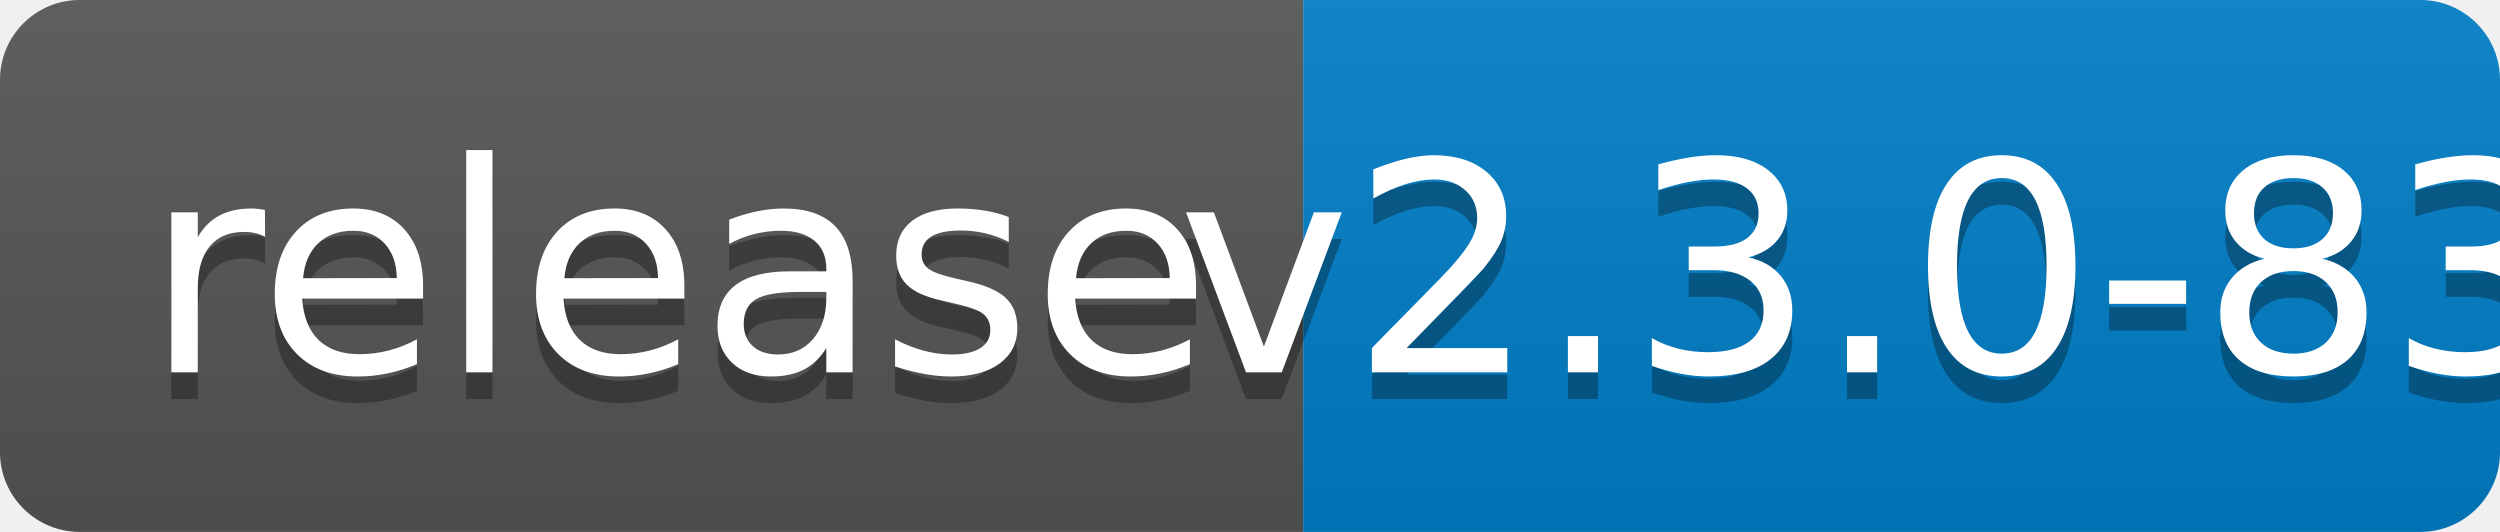
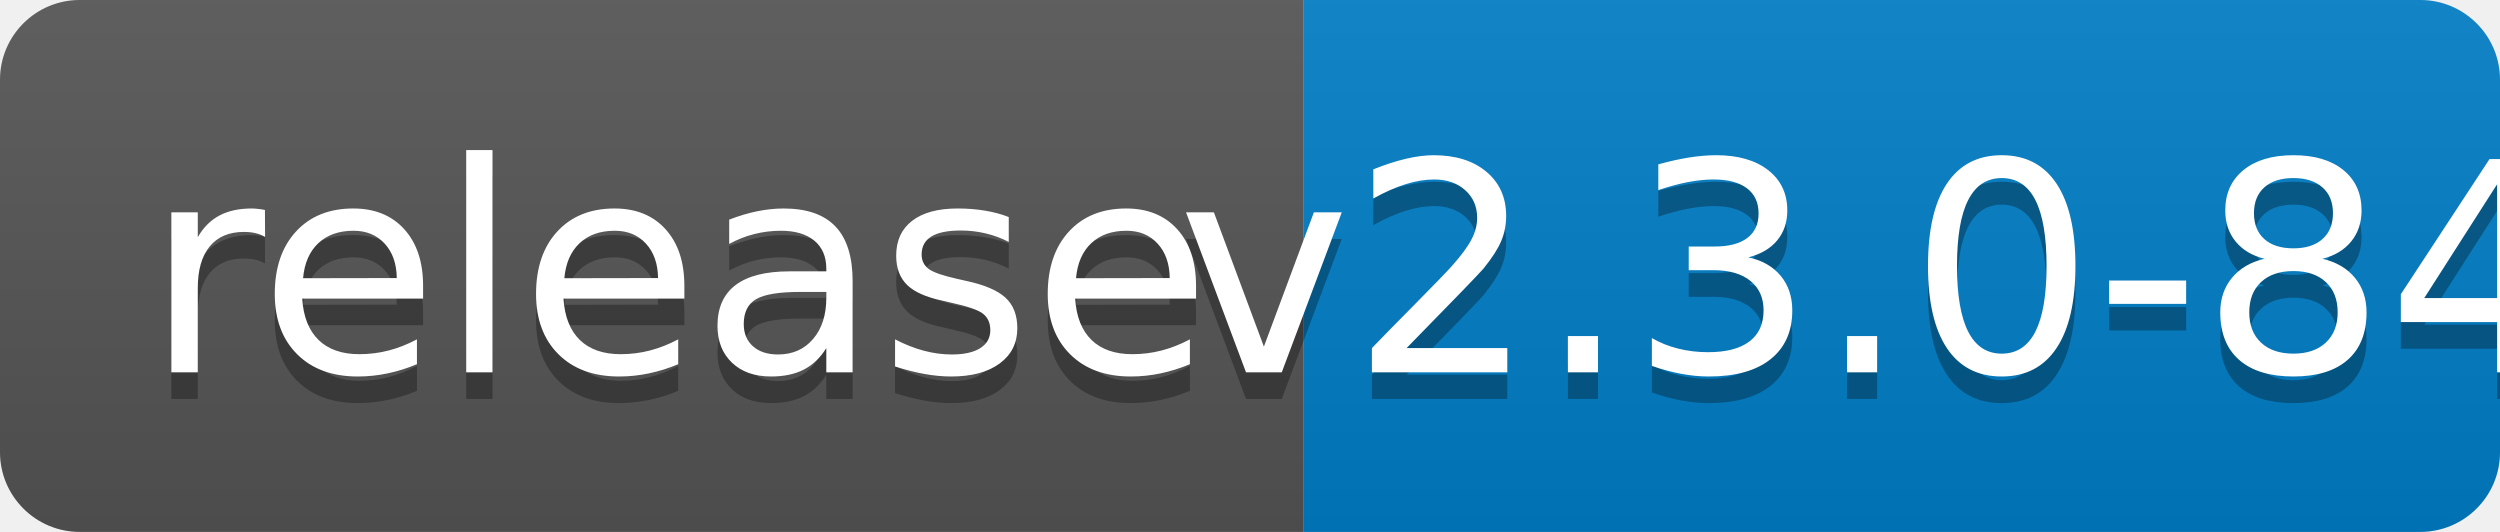
<svg xmlns="http://www.w3.org/2000/svg" width="94" height="20">
  <linearGradient id="b" x2="0" y2="100%">
    <stop offset="0" stop-color="#bbb" stop-opacity=".1" />
    <stop offset="1" stop-opacity=".1" />
  </linearGradient>
  <clipPath id="a">
    <rect width="94" height="20" rx="3" fill="#fff" />
  </clipPath>
  <g clip-path="url(#a)">
    <path fill="#555" d="M0 0h49v20H0z" />
    <path fill="#007ec6" d="M49 0h45v20H49z" />
    <path fill="url(#b)" d="M0 0h94v20H0z" />
  </g>
  <g fill="#fff" text-anchor="middle" font-family="DejaVu Sans,Verdana,Geneva,sans-serif" font-size="110">
    <text x="255" y="150" fill="#010101" fill-opacity=".3" transform="scale(.1)" textLength="390">release</text>
    <text x="255" y="140" transform="scale(.1)" textLength="390">release</text>
-     <text x="705" y="150" fill="#010101" fill-opacity=".3" transform="scale(.1)" textLength="350">v2.3.0-83</text>
-     <text x="705" y="140" transform="scale(.1)" textLength="350">v2.3.0-83</text>
+     <text x="705" y="150" fill="#010101" fill-opacity=".3" transform="scale(.1)" textLength="350">v2.3.0-84</text>
+     <text x="705" y="140" transform="scale(.1)" textLength="350">v2.3.0-84</text>
  </g>
</svg>
